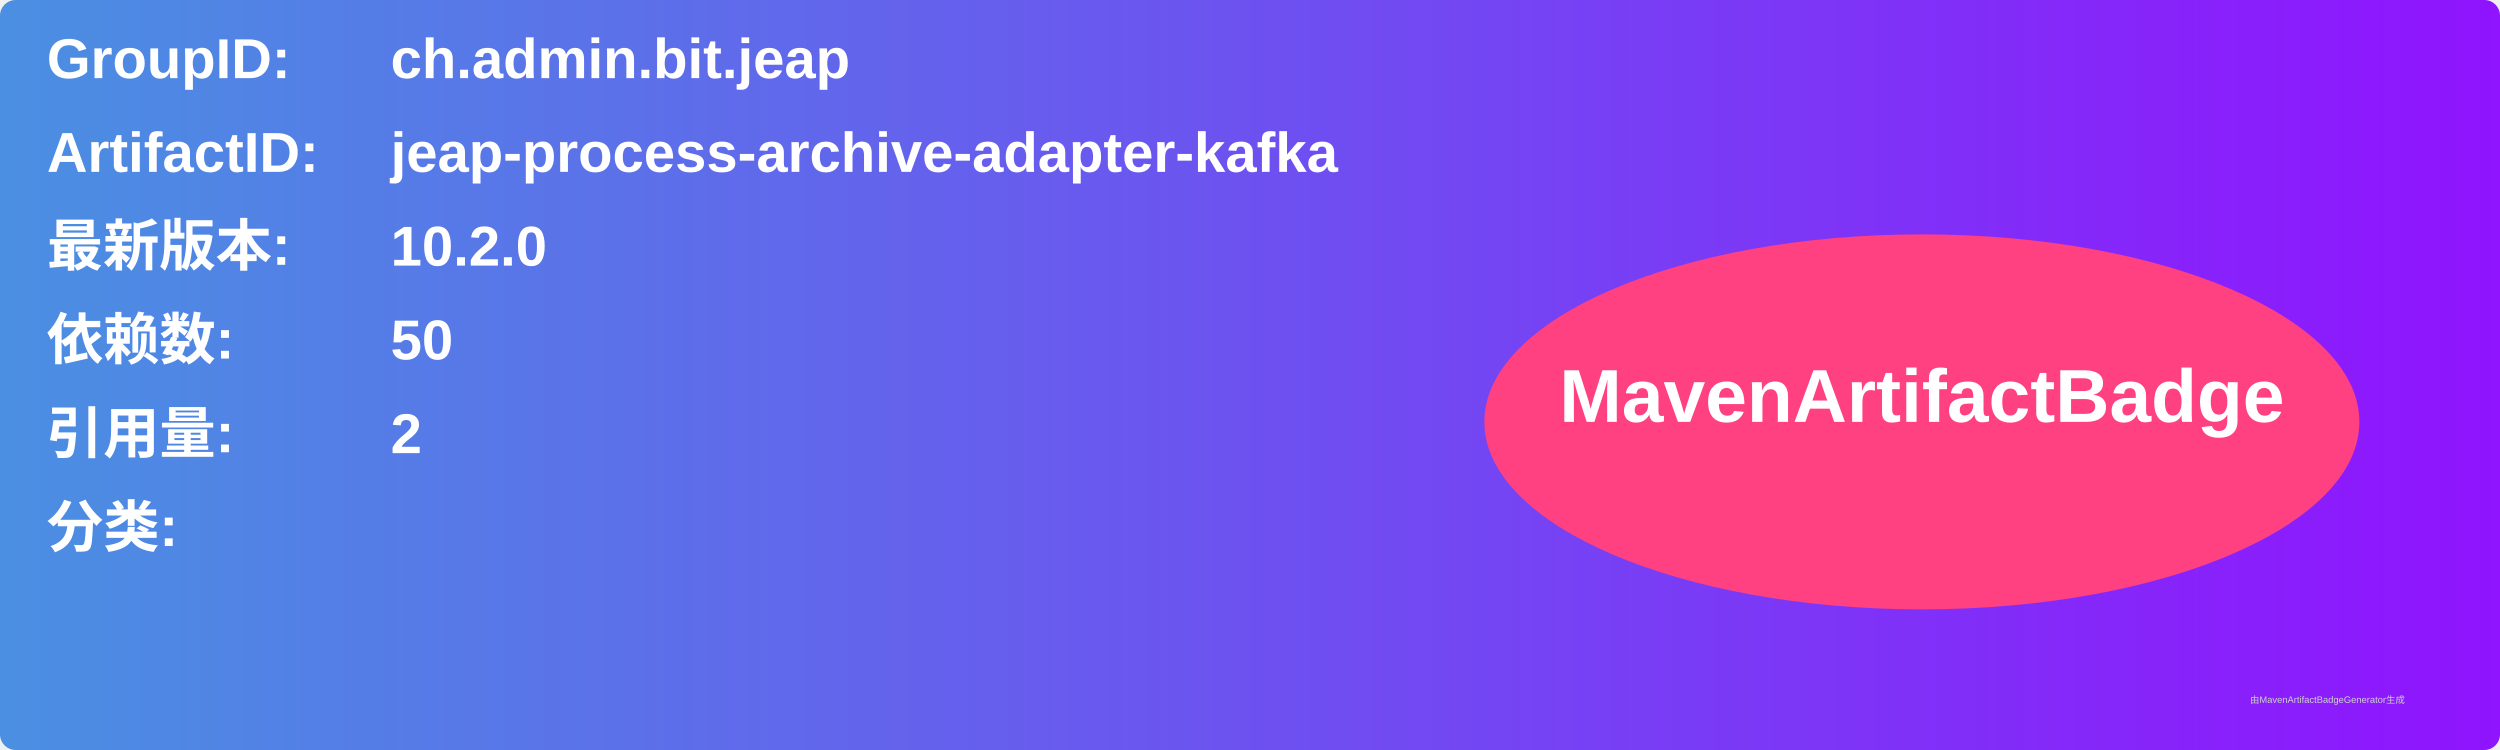
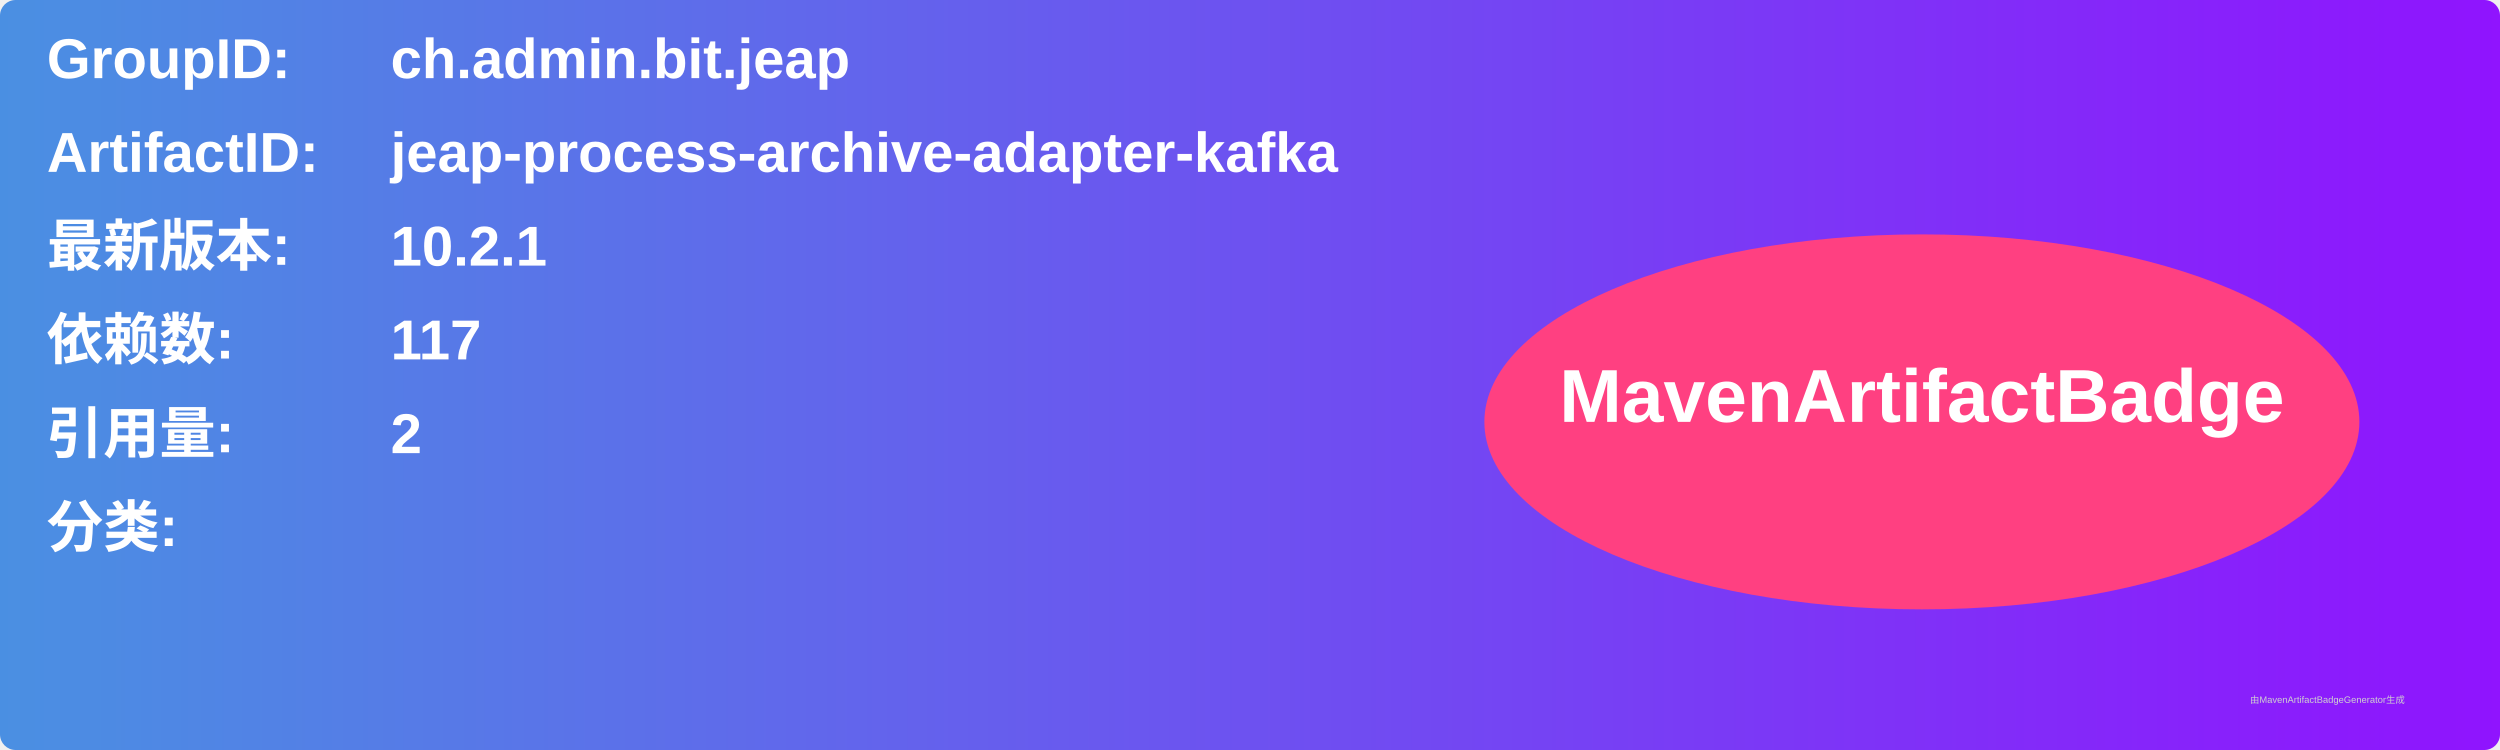
<svg xmlns="http://www.w3.org/2000/svg" width="800" height="240" viewBox="0 0 800 240">
  <linearGradient id="grad" x1="0%" y1="0%" x2="100%" y2="0%">
    <stop offset="0%" stop-color="#4a90e2" />
    <stop offset="100%" stop-color="#9013fe" />
  </linearGradient>
  <rect width="100%" height="100%" rx="5" ry="5" fill="url(#grad)" />
  <g transform="translate(15, 15)">
    <text x="0" y="10" font-family="Arial" font-size="18" fill="white" font-weight="bold" width="260">GroupID:</text>
    <text x="110" y="10" font-family="Arial" font-size="18" fill="white" font-weight="bold" width="460">ch.admin.bit.jeap</text>
    <text x="0" y="40" font-family="Arial" font-size="18" fill="white" font-weight="bold" width="260">ArtifactID:</text>
    <text x="110" y="40" font-family="Arial" font-size="18" fill="white" font-weight="bold" width="460">jeap-process-archive-adapter-kafka</text>
    <text x="0" y="70" font-family="Arial" font-size="18" fill="white" font-weight="bold">最新版本:</text>
    <text x="110" y="70" font-family="Arial" font-size="18" fill="white" font-weight="bold">
-       <tspan font-weight="bold">10.2.0</tspan>
+       <tspan font-weight="bold">10.2.1</tspan>
    </text>
    <text x="0" y="100" font-family="Arial" font-size="18" fill="white" font-weight="bold">依赖数: </text>
    <text x="110" y="100" font-family="Arial" font-size="18" fill="white">
-       <tspan font-weight="bold">50</tspan>
+       <tspan font-weight="bold">117</tspan>
    </text>
    <text x="0" y="130" font-family="Arial" font-size="18" fill="white" font-weight="bold">引用量: </text>
    <text x="110" y="130" font-family="Arial" font-size="18" fill="white">
      <tspan font-weight="bold">2</tspan>
    </text>
    <text x="0" y="160" font-family="Arial" font-size="18" fill="white" font-weight="bold">分类:</text>
    <text x="10" y="190" font-family="Arial" font-size="10" fill="white">
      <tspan font-weight="bold" />
    </text>
    <ellipse cx="600" cy="120" rx="140" ry="60" fill="#ff4081" />
    <text x="600" y="120" text-anchor="middle" font-family="Arial" font-size="24" fill="white" font-weight="bold">MavenArtifactBadge</text>
  </g>
  <text x="720" y="225" font-family="Arial" font-size="3" fill="#d0d0d0">由MavenArtifactBadgeGenerator生成</text>
</svg>
